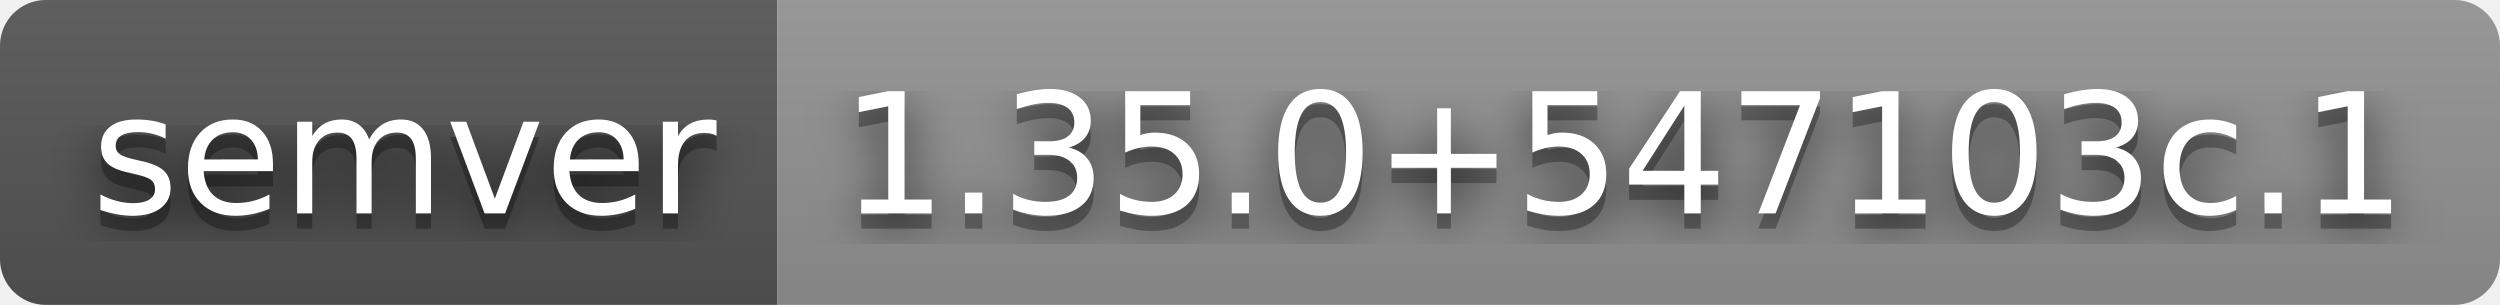
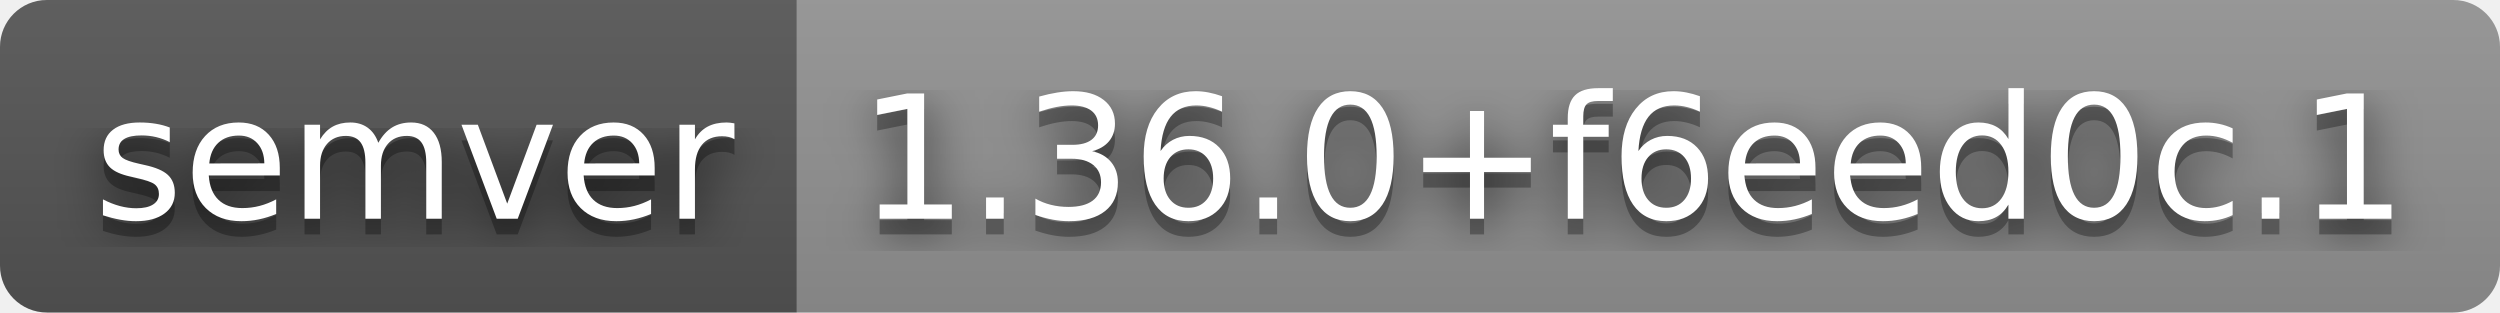
- <svg xmlns="http://www.w3.org/2000/svg" width="164" height="20" role="img" aria-label="semver: 1.35.0+547103c.1">
+ <svg xmlns="http://www.w3.org/2000/svg" width="160" height="20" role="img" aria-label="semver: 1.36.0+f6eed0c.1">
  <filter id="blur">
    <feGaussianBlur stdDeviation="16" />
  </filter>
  <linearGradient id="s" x2="0" y2="100%">
    <stop offset="0" stop-color="#bbb" stop-opacity=".1" />
    <stop offset="1" stop-opacity=".1" />
  </linearGradient>
  <clipPath id="r">
-     <rect width="164" height="20" rx="3" />
+     <rect width="160" height="20" rx="3" />
  </clipPath>
  <g clip-path="url(#r)">
    <rect width="51" height="20" fill="#555" />
-     <rect x="51" width="113" height="20" fill="#939393" />
-     <rect width="164" height="20" fill="url(#s)" />
+     <rect x="51" width="109" height="20" fill="#939393" />
+     <rect width="160" height="20" fill="url(#s)" />
  </g>
  <g fill="#fff" text-anchor="middle" font-family="Verdana,Geneva,DejaVu Sans,sans-serif" text-rendering="geometricPrecision" font-size="110">
    <g transform="scale(.1)">
      <g aria-hidden="true" fill="#010101">
        <text x="265" y="150" fill-opacity=".8" filter="url(#blur)" textLength="410">semver</text>
        <text x="265" y="150" fill-opacity=".3" textLength="410">semver</text>
      </g>
      <text x="265" y="140" textLength="410">semver</text>
    </g>
    <g transform="scale(.1)">
      <g aria-hidden="true" fill="#010101">
-         <text x="1065" y="150" fill-opacity=".8" filter="url(#blur)" textLength="1030">1.35.0+547103c.1</text>
-         <text x="1065" y="150" fill-opacity=".3" textLength="1030">1.35.0+547103c.1</text>
+         <text x="1045" y="150" fill-opacity=".8" filter="url(#blur)" textLength="990">1.36.0+f6eed0c.1</text>
+         <text x="1045" y="150" fill-opacity=".3" textLength="990">1.36.0+f6eed0c.1</text>
      </g>
-       <text x="1065" y="140" textLength="1030">1.35.0+547103c.1</text>
+       <text x="1045" y="140" textLength="990">1.36.0+f6eed0c.1</text>
    </g>
  </g>
</svg>
